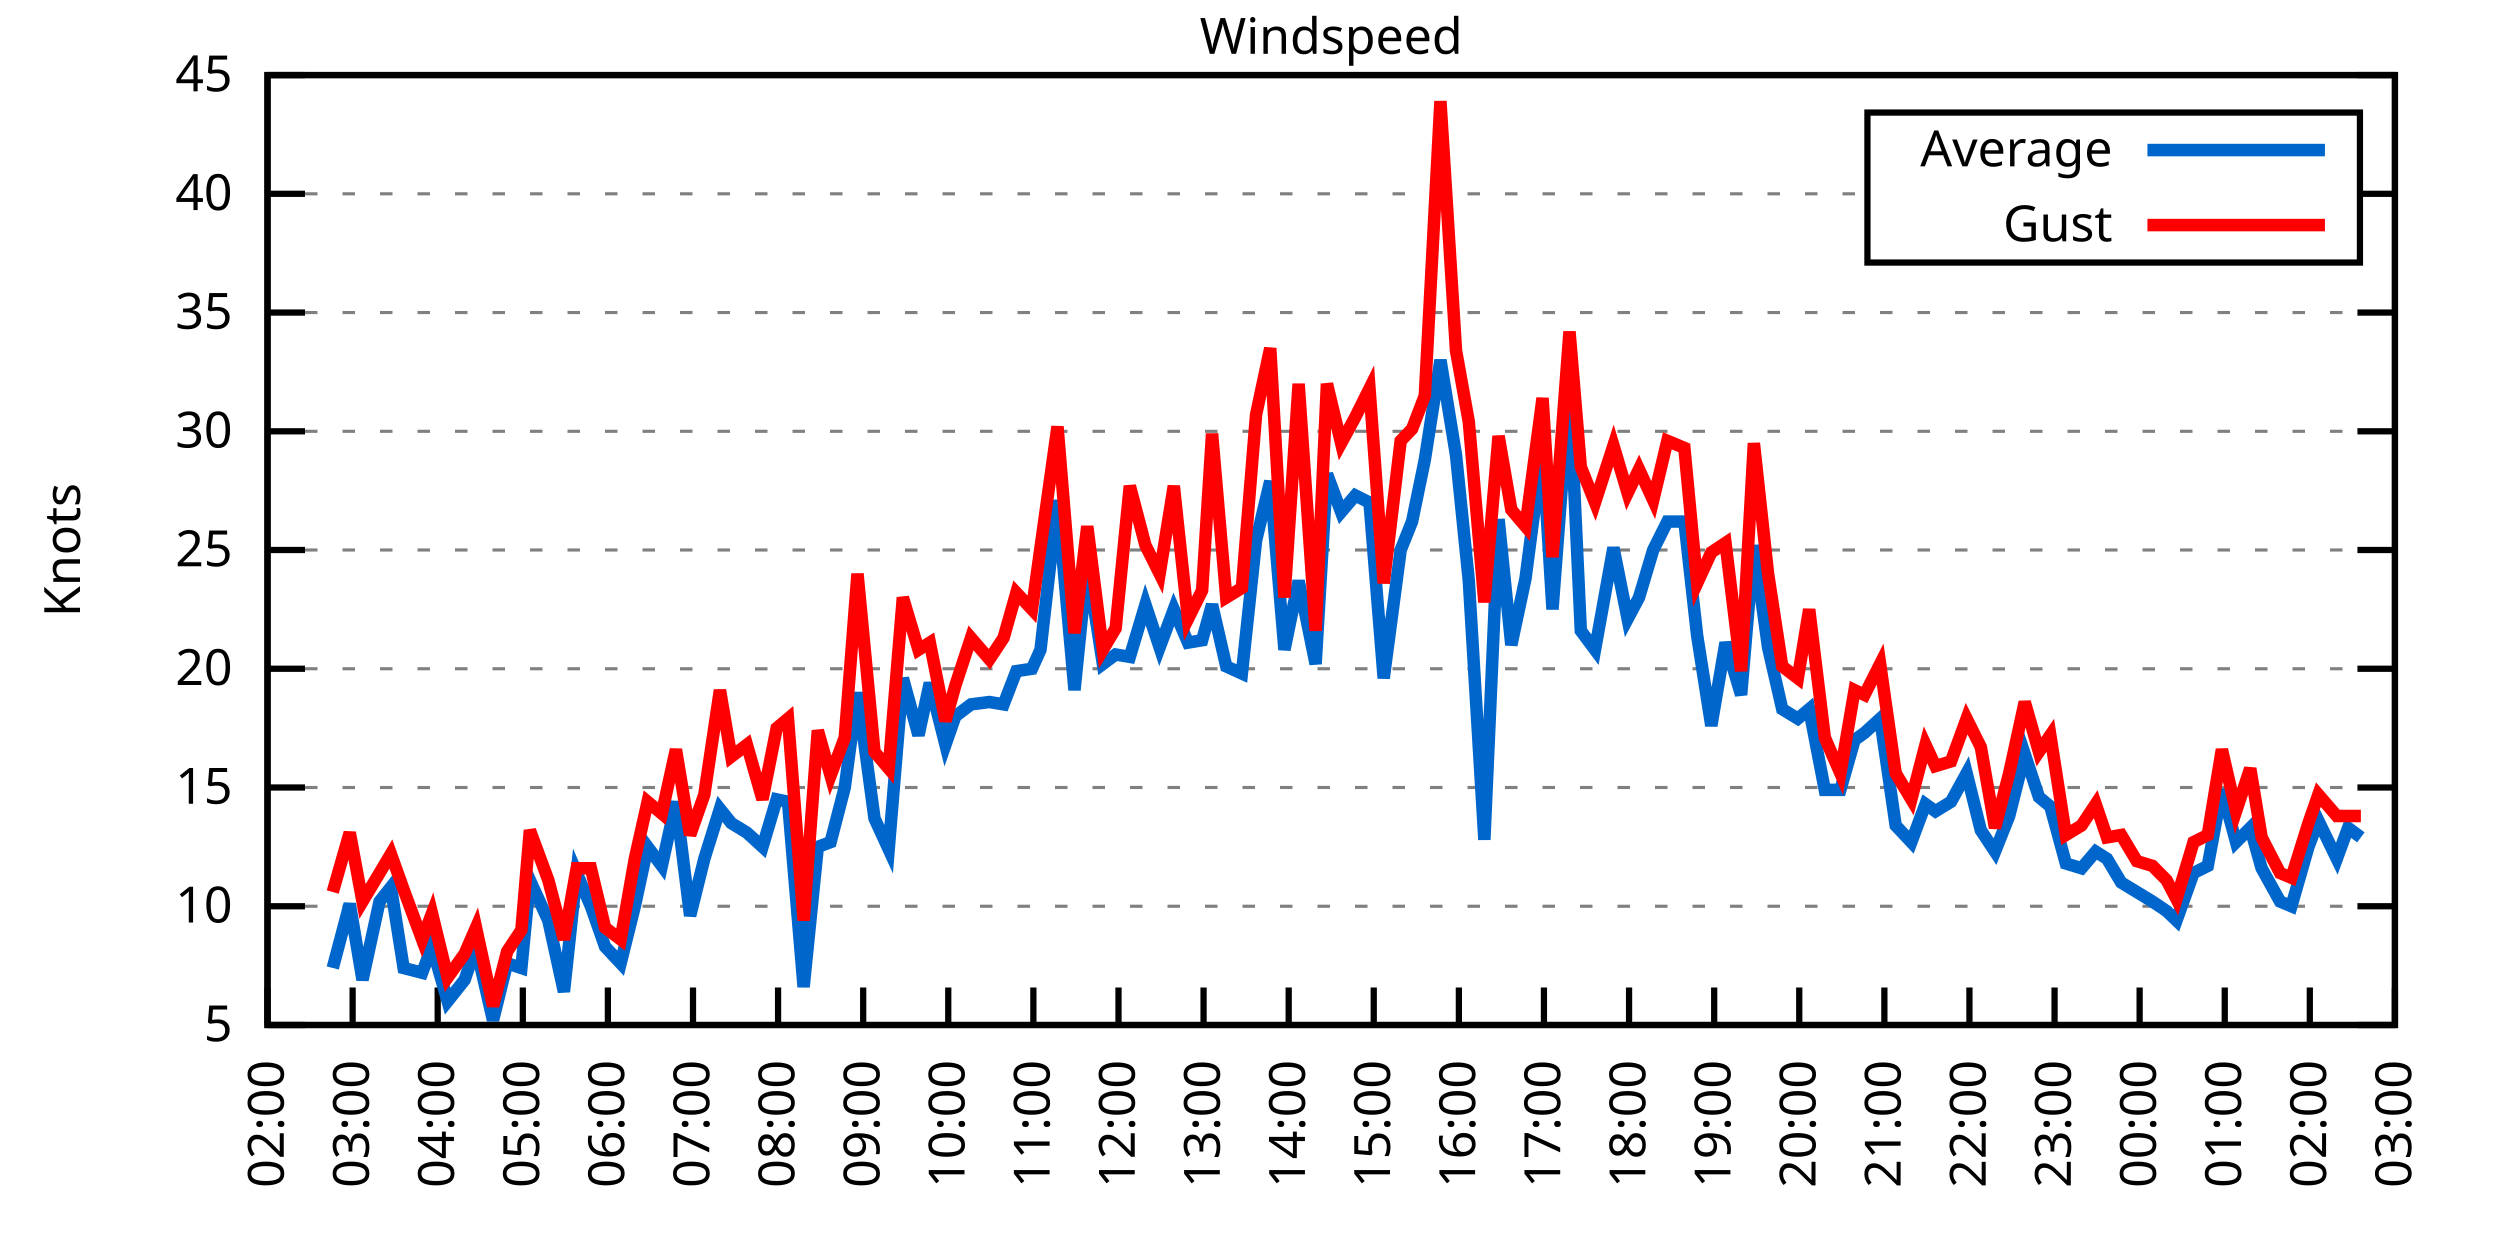
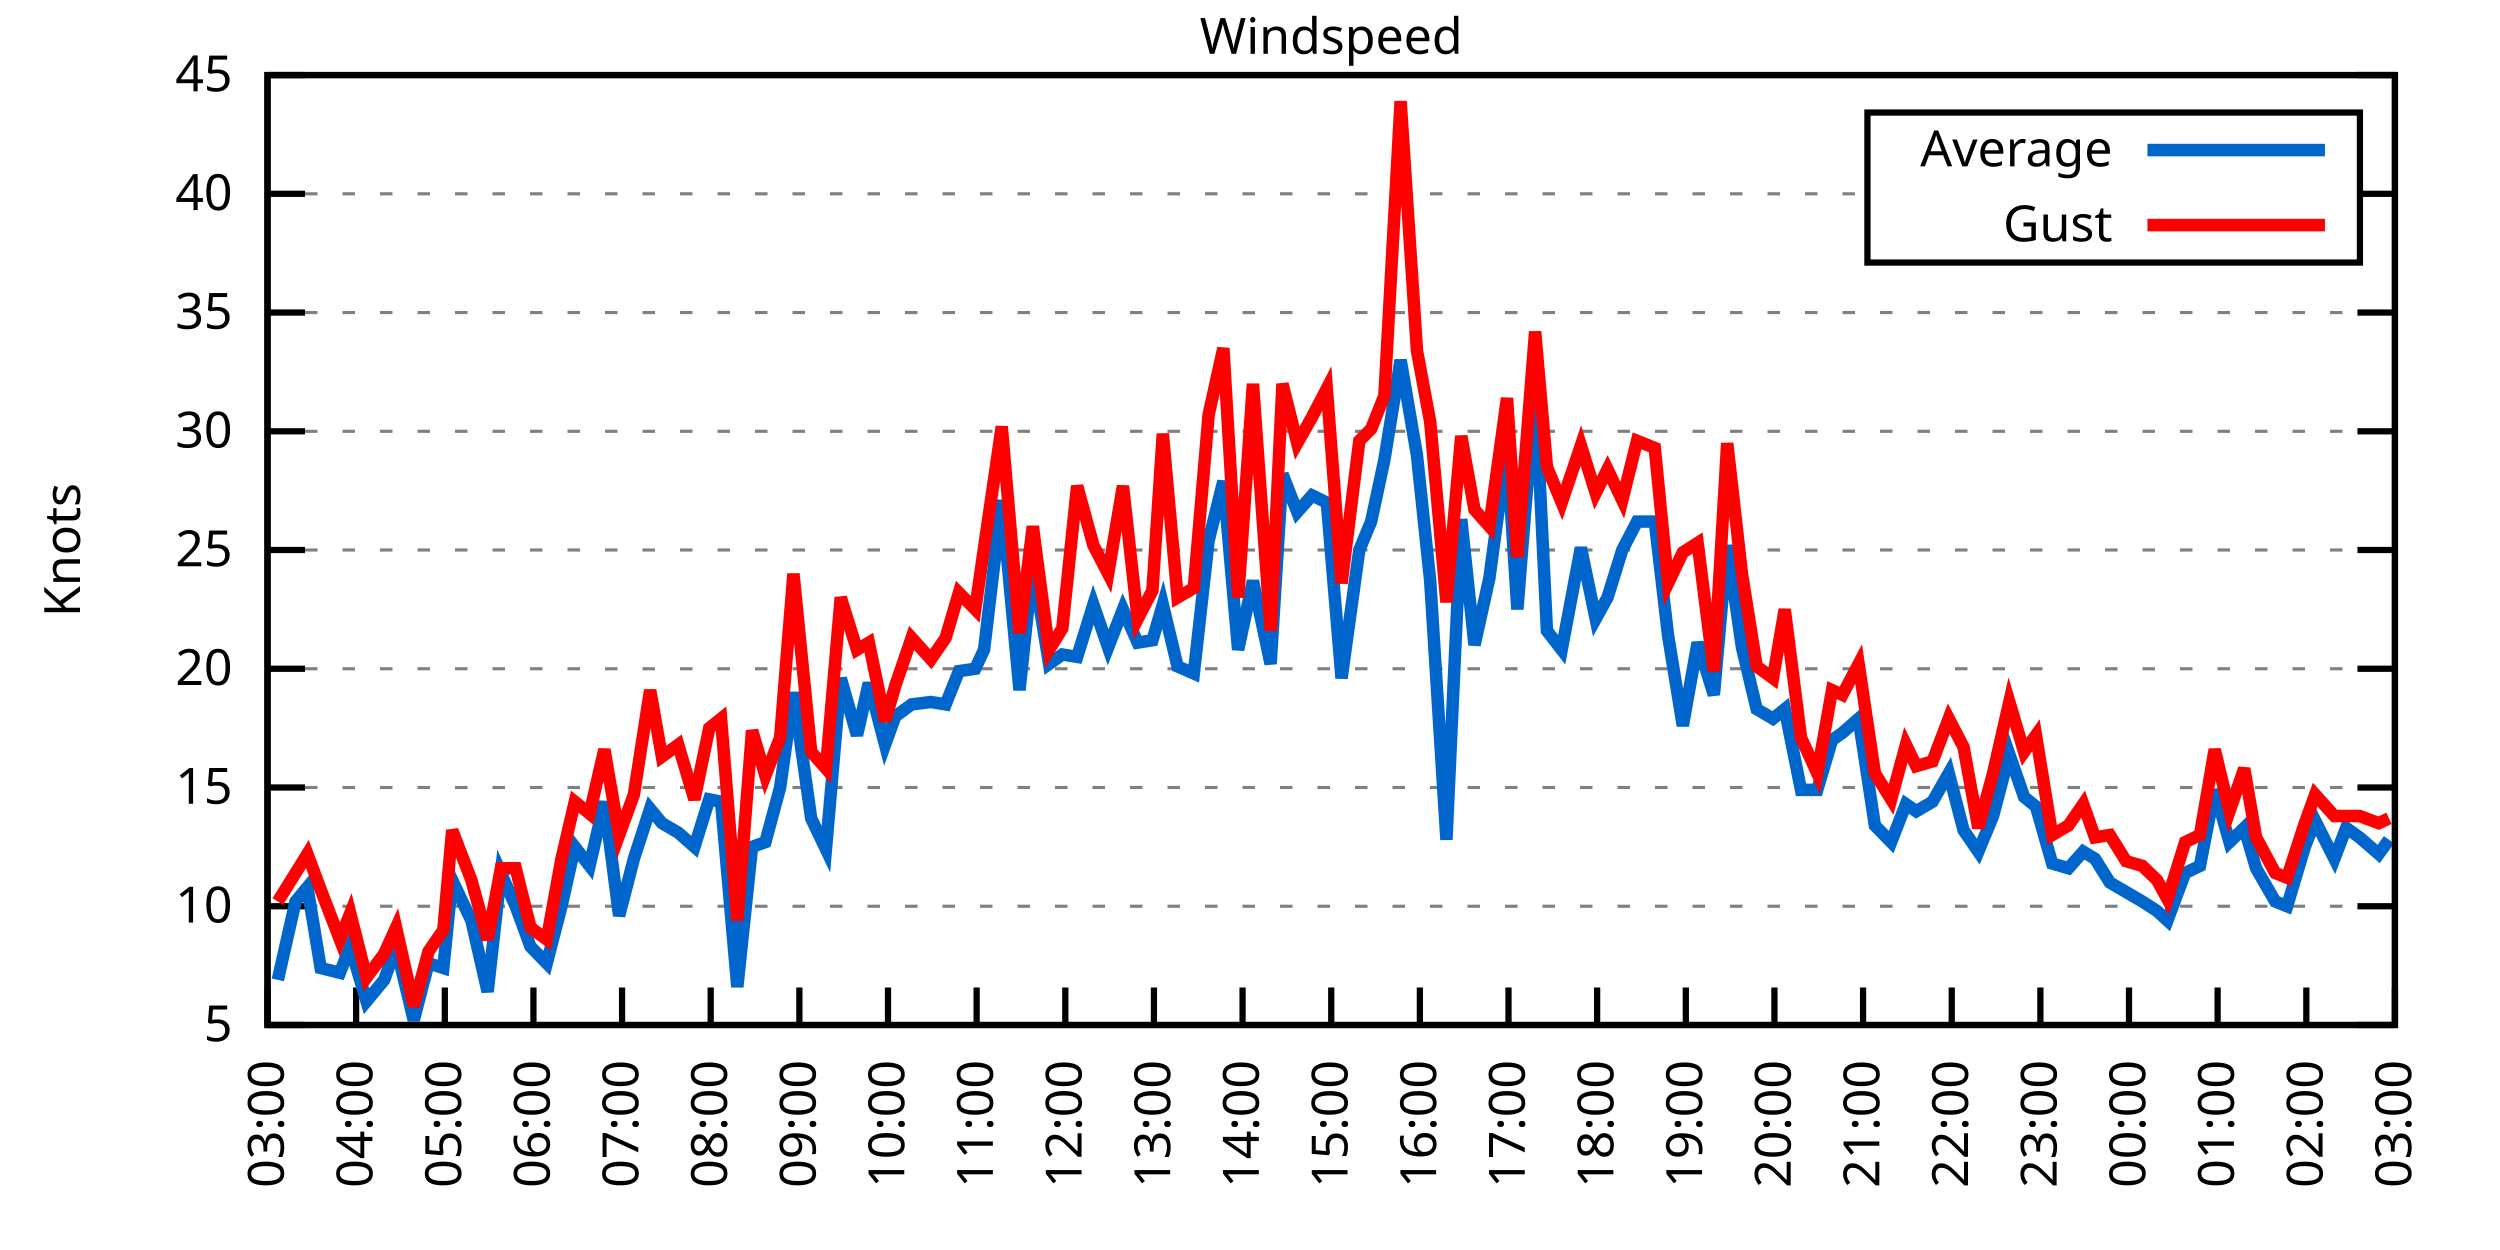
<svg xmlns="http://www.w3.org/2000/svg" xmlns:xlink="http://www.w3.org/1999/xlink" width="400" height="200" viewBox="0 0 400 200">
  <g id="gnuplot_canvas">
    <rect x="0" y="0" width="400" height="200" fill="none" />
    <defs>
      <circle id="gpDot" r="0.5" stroke-width="0.5" stroke="currentColor" />
      <path id="gpPt0" stroke-width="0.333" stroke="currentColor" d="M-1,0 h2 M0,-1 v2" />
      <path id="gpPt1" stroke-width="0.333" stroke="currentColor" d="M-1,-1 L1,1 M1,-1 L-1,1" />
      <path id="gpPt2" stroke-width="0.333" stroke="currentColor" d="M-1,0 L1,0 M0,-1 L0,1 M-1,-1 L1,1 M-1,1 L1,-1" />
      <rect id="gpPt3" stroke-width="0.333" stroke="currentColor" x="-1" y="-1" width="2" height="2" />
      <rect id="gpPt4" stroke-width="0.333" stroke="currentColor" fill="currentColor" x="-1" y="-1" width="2" height="2" />
      <circle id="gpPt5" stroke-width="0.333" stroke="currentColor" cx="0" cy="0" r="1" />
      <use xlink:href="#gpPt5" id="gpPt6" fill="currentColor" stroke="none" />
      <path id="gpPt7" stroke-width="0.333" stroke="currentColor" d="M0,-1.33 L-1.33,0.67 L1.33,0.67 z" />
      <use xlink:href="#gpPt7" id="gpPt8" fill="currentColor" stroke="none" />
      <use xlink:href="#gpPt7" id="gpPt9" stroke="currentColor" transform="rotate(180)" />
      <use xlink:href="#gpPt9" id="gpPt10" fill="currentColor" stroke="none" />
      <use xlink:href="#gpPt3" id="gpPt11" stroke="currentColor" transform="rotate(45)" />
      <use xlink:href="#gpPt11" id="gpPt12" fill="currentColor" stroke="none" />
      <path id="gpPt13" stroke-width="0.333" stroke="currentColor" d="M0,1.330 L1.265,0.411 L0.782,-1.067 L-0.782,-1.076 L-1.265,0.411 z" />
      <use xlink:href="#gpPt13" id="gpPt14" fill="currentColor" stroke="none" />
      <filter id="textbox" filterUnits="objectBoundingBox" x="0" y="0" height="1" width="1">
        <feFlood flood-color="white" flood-opacity="1" result="bgnd" />
        <feComposite in="SourceGraphic" in2="bgnd" operator="atop" />
      </filter>
      <filter id="greybox" filterUnits="objectBoundingBox" x="0" y="0" height="1" width="1">
        <feFlood flood-color="lightgrey" flood-opacity="1" result="grey" />
        <feComposite in="SourceGraphic" in2="grey" operator="atop" />
      </filter>
    </defs>
    <g fill="none" color="white" stroke="currentColor" stroke-width="1.00" stroke-linecap="butt" stroke-linejoin="miter">
</g>
    <g fill="none" color="black" stroke="currentColor" stroke-width="1.00" stroke-linecap="butt" stroke-linejoin="miter">
      <g stroke="none" shape-rendering="crispEdges">
        <polygon fill="rgb(255, 255, 255)" points="42.80,164.00 383.18,164.00 383.18,12.02 42.80,12.02 " />
      </g>
    </g>
    <g fill="none" color="black" stroke="currentColor" stroke-width="1.00" stroke-linecap="butt" stroke-linejoin="miter">
</g>
    <g fill="none" color="black" stroke="black" stroke-width="0.50" stroke-linecap="butt" stroke-linejoin="miter">
</g>
    <g fill="none" color="gray" stroke="currentColor" stroke-width="0.50" stroke-linecap="butt" stroke-linejoin="miter">
      <path stroke="gray" stroke-dasharray="2,4" class="gridline" d="M42.80,164.00 L383.19,164.00  " />
    </g>
    <g fill="none" color="gray" stroke="gray" stroke-width="1.00" stroke-linecap="butt" stroke-linejoin="miter">
</g>
    <g fill="none" color="black" stroke="currentColor" stroke-width="1.00" stroke-linecap="butt" stroke-linejoin="miter">
      <path stroke="black" d="M42.80,164.00 L48.80,164.00 M383.19,164.00 L377.19,164.00  " />
      <g transform="translate(37.20,166.60)" stroke="none" fill="black" font-family="Sans" font-size="8.00" text-anchor="end">
        <text>
          <tspan font-family="Sans"> 5</tspan>
        </text>
      </g>
    </g>
    <g fill="none" color="black" stroke="currentColor" stroke-width="1.00" stroke-linecap="butt" stroke-linejoin="miter">
</g>
    <g fill="none" color="black" stroke="black" stroke-width="0.50" stroke-linecap="butt" stroke-linejoin="miter">
</g>
    <g fill="none" color="gray" stroke="currentColor" stroke-width="0.50" stroke-linecap="butt" stroke-linejoin="miter">
      <path stroke="gray" stroke-dasharray="2,4" class="gridline" d="M42.80,145.00 L383.19,145.00  " />
    </g>
    <g fill="none" color="gray" stroke="gray" stroke-width="1.00" stroke-linecap="butt" stroke-linejoin="miter">
</g>
    <g fill="none" color="black" stroke="currentColor" stroke-width="1.00" stroke-linecap="butt" stroke-linejoin="miter">
      <path stroke="black" d="M42.80,145.00 L48.80,145.00 M383.19,145.00 L377.19,145.00  " />
      <g transform="translate(37.20,147.60)" stroke="none" fill="black" font-family="Sans" font-size="8.00" text-anchor="end">
        <text>
          <tspan font-family="Sans"> 10</tspan>
        </text>
      </g>
    </g>
    <g fill="none" color="black" stroke="currentColor" stroke-width="1.00" stroke-linecap="butt" stroke-linejoin="miter">
</g>
    <g fill="none" color="black" stroke="black" stroke-width="0.50" stroke-linecap="butt" stroke-linejoin="miter">
</g>
    <g fill="none" color="gray" stroke="currentColor" stroke-width="0.50" stroke-linecap="butt" stroke-linejoin="miter">
      <path stroke="gray" stroke-dasharray="2,4" class="gridline" d="M42.80,126.00 L383.19,126.00  " />
    </g>
    <g fill="none" color="gray" stroke="gray" stroke-width="1.00" stroke-linecap="butt" stroke-linejoin="miter">
</g>
    <g fill="none" color="black" stroke="currentColor" stroke-width="1.00" stroke-linecap="butt" stroke-linejoin="miter">
      <path stroke="black" d="M42.80,126.00 L48.80,126.00 M383.19,126.00 L377.19,126.00  " />
      <g transform="translate(37.20,128.60)" stroke="none" fill="black" font-family="Sans" font-size="8.00" text-anchor="end">
        <text>
          <tspan font-family="Sans"> 15</tspan>
        </text>
      </g>
    </g>
    <g fill="none" color="black" stroke="currentColor" stroke-width="1.00" stroke-linecap="butt" stroke-linejoin="miter">
</g>
    <g fill="none" color="black" stroke="black" stroke-width="0.50" stroke-linecap="butt" stroke-linejoin="miter">
</g>
    <g fill="none" color="gray" stroke="currentColor" stroke-width="0.50" stroke-linecap="butt" stroke-linejoin="miter">
      <path stroke="gray" stroke-dasharray="2,4" class="gridline" d="M42.80,107.00 L383.19,107.00  " />
    </g>
    <g fill="none" color="gray" stroke="gray" stroke-width="1.00" stroke-linecap="butt" stroke-linejoin="miter">
</g>
    <g fill="none" color="black" stroke="currentColor" stroke-width="1.00" stroke-linecap="butt" stroke-linejoin="miter">
      <path stroke="black" d="M42.80,107.00 L48.80,107.00 M383.19,107.00 L377.19,107.00  " />
      <g transform="translate(37.20,109.60)" stroke="none" fill="black" font-family="Sans" font-size="8.00" text-anchor="end">
        <text>
          <tspan font-family="Sans"> 20</tspan>
        </text>
      </g>
    </g>
    <g fill="none" color="black" stroke="currentColor" stroke-width="1.00" stroke-linecap="butt" stroke-linejoin="miter">
</g>
    <g fill="none" color="black" stroke="black" stroke-width="0.50" stroke-linecap="butt" stroke-linejoin="miter">
</g>
    <g fill="none" color="gray" stroke="currentColor" stroke-width="0.50" stroke-linecap="butt" stroke-linejoin="miter">
      <path stroke="gray" stroke-dasharray="2,4" class="gridline" d="M42.80,88.00 L383.19,88.00  " />
    </g>
    <g fill="none" color="gray" stroke="gray" stroke-width="1.00" stroke-linecap="butt" stroke-linejoin="miter">
</g>
    <g fill="none" color="black" stroke="currentColor" stroke-width="1.00" stroke-linecap="butt" stroke-linejoin="miter">
      <path stroke="black" d="M42.80,88.00 L48.80,88.00 M383.19,88.00 L377.19,88.00  " />
      <g transform="translate(37.20,90.60)" stroke="none" fill="black" font-family="Sans" font-size="8.00" text-anchor="end">
        <text>
          <tspan font-family="Sans"> 25</tspan>
        </text>
      </g>
    </g>
    <g fill="none" color="black" stroke="currentColor" stroke-width="1.00" stroke-linecap="butt" stroke-linejoin="miter">
</g>
    <g fill="none" color="black" stroke="black" stroke-width="0.50" stroke-linecap="butt" stroke-linejoin="miter">
</g>
    <g fill="none" color="gray" stroke="currentColor" stroke-width="0.50" stroke-linecap="butt" stroke-linejoin="miter">
      <path stroke="gray" stroke-dasharray="2,4" class="gridline" d="M42.80,69.01 L383.19,69.01  " />
    </g>
    <g fill="none" color="gray" stroke="gray" stroke-width="1.00" stroke-linecap="butt" stroke-linejoin="miter">
</g>
    <g fill="none" color="black" stroke="currentColor" stroke-width="1.00" stroke-linecap="butt" stroke-linejoin="miter">
      <path stroke="black" d="M42.80,69.01 L48.80,69.01 M383.19,69.01 L377.19,69.01  " />
      <g transform="translate(37.20,71.61)" stroke="none" fill="black" font-family="Sans" font-size="8.00" text-anchor="end">
        <text>
          <tspan font-family="Sans"> 30</tspan>
        </text>
      </g>
    </g>
    <g fill="none" color="black" stroke="currentColor" stroke-width="1.00" stroke-linecap="butt" stroke-linejoin="miter">
</g>
    <g fill="none" color="black" stroke="black" stroke-width="0.50" stroke-linecap="butt" stroke-linejoin="miter">
</g>
    <g fill="none" color="gray" stroke="currentColor" stroke-width="0.50" stroke-linecap="butt" stroke-linejoin="miter">
      <path stroke="gray" stroke-dasharray="2,4" class="gridline" d="M42.80,50.01 L383.19,50.01  " />
    </g>
    <g fill="none" color="gray" stroke="gray" stroke-width="1.00" stroke-linecap="butt" stroke-linejoin="miter">
</g>
    <g fill="none" color="black" stroke="currentColor" stroke-width="1.00" stroke-linecap="butt" stroke-linejoin="miter">
      <path stroke="black" d="M42.80,50.01 L48.80,50.01 M383.19,50.01 L377.19,50.01  " />
      <g transform="translate(37.20,52.61)" stroke="none" fill="black" font-family="Sans" font-size="8.00" text-anchor="end">
        <text>
          <tspan font-family="Sans"> 35</tspan>
        </text>
      </g>
    </g>
    <g fill="none" color="black" stroke="currentColor" stroke-width="1.00" stroke-linecap="butt" stroke-linejoin="miter">
</g>
    <g fill="none" color="black" stroke="black" stroke-width="0.50" stroke-linecap="butt" stroke-linejoin="miter">
</g>
    <g fill="none" color="gray" stroke="currentColor" stroke-width="0.50" stroke-linecap="butt" stroke-linejoin="miter">
      <path stroke="gray" stroke-dasharray="2,4" class="gridline" d="M42.80,31.01 L298.79,31.01 M377.59,31.01 L383.19,31.01  " />
    </g>
    <g fill="none" color="gray" stroke="gray" stroke-width="1.00" stroke-linecap="butt" stroke-linejoin="miter">
</g>
    <g fill="none" color="black" stroke="currentColor" stroke-width="1.00" stroke-linecap="butt" stroke-linejoin="miter">
      <path stroke="black" d="M42.80,31.01 L48.80,31.01 M383.19,31.01 L377.19,31.01  " />
      <g transform="translate(37.20,33.61)" stroke="none" fill="black" font-family="Sans" font-size="8.00" text-anchor="end">
        <text>
          <tspan font-family="Sans"> 40</tspan>
        </text>
      </g>
    </g>
    <g fill="none" color="black" stroke="currentColor" stroke-width="1.00" stroke-linecap="butt" stroke-linejoin="miter">
</g>
    <g fill="none" color="black" stroke="black" stroke-width="0.50" stroke-linecap="butt" stroke-linejoin="miter">
</g>
    <g fill="none" color="gray" stroke="currentColor" stroke-width="0.50" stroke-linecap="butt" stroke-linejoin="miter">
      <path stroke="gray" stroke-dasharray="2,4" class="gridline" d="M42.80,12.01 L383.19,12.01  " />
    </g>
    <g fill="none" color="gray" stroke="gray" stroke-width="1.00" stroke-linecap="butt" stroke-linejoin="miter">
</g>
    <g fill="none" color="black" stroke="currentColor" stroke-width="1.00" stroke-linecap="butt" stroke-linejoin="miter">
      <path stroke="black" d="M42.80,12.01 L48.80,12.01 M383.19,12.01 L377.19,12.01  " />
      <g transform="translate(37.20,14.61)" stroke="none" fill="black" font-family="Sans" font-size="8.00" text-anchor="end">
        <text>
          <tspan font-family="Sans"> 45</tspan>
        </text>
      </g>
    </g>
    <g fill="none" color="black" stroke="currentColor" stroke-width="1.00" stroke-linecap="butt" stroke-linejoin="miter">
      <path stroke="black" d="M42.80,164.00 L42.80,158.00  " />
      <g transform="translate(45.40,169.60) rotate(270.00)" stroke="none" fill="black" font-family="Sans" font-size="8.00" text-anchor="end">
        <text>
-           <tspan font-family="Sans">02:00</tspan>
-         </text>
-       </g>
-     </g>
-     <g fill="none" color="black" stroke="currentColor" stroke-width="1.00" stroke-linecap="butt" stroke-linejoin="miter">
-       <path stroke="black" d="M56.42,164.00 L56.42,158.00  " />
-       <g transform="translate(59.02,169.60) rotate(270.00)" stroke="none" fill="black" font-family="Sans" font-size="8.00" text-anchor="end">
-         <text>
          <tspan font-family="Sans">03:00</tspan>
        </text>
      </g>
    </g>
    <g fill="none" color="black" stroke="currentColor" stroke-width="1.00" stroke-linecap="butt" stroke-linejoin="miter">
-       <path stroke="black" d="M70.03,164.00 L70.03,158.00  " />
-       <g transform="translate(72.63,169.60) rotate(270.00)" stroke="none" fill="black" font-family="Sans" font-size="8.00" text-anchor="end">
+       <path stroke="black" d="M56.98,164.00 L56.98,158.00  " />
+       <g transform="translate(59.58,169.60) rotate(270.00)" stroke="none" fill="black" font-family="Sans" font-size="8.00" text-anchor="end">
        <text>
          <tspan font-family="Sans">04:00</tspan>
        </text>
      </g>
    </g>
    <g fill="none" color="black" stroke="currentColor" stroke-width="1.00" stroke-linecap="butt" stroke-linejoin="miter">
-       <path stroke="black" d="M83.65,164.00 L83.65,158.00  " />
-       <g transform="translate(86.25,169.60) rotate(270.00)" stroke="none" fill="black" font-family="Sans" font-size="8.00" text-anchor="end">
+       <path stroke="black" d="M71.17,164.00 L71.17,158.00  " />
+       <g transform="translate(73.77,169.60) rotate(270.00)" stroke="none" fill="black" font-family="Sans" font-size="8.00" text-anchor="end">
        <text>
          <tspan font-family="Sans">05:00</tspan>
        </text>
      </g>
    </g>
    <g fill="none" color="black" stroke="currentColor" stroke-width="1.00" stroke-linecap="butt" stroke-linejoin="miter">
-       <path stroke="black" d="M97.26,164.00 L97.26,158.00  " />
-       <g transform="translate(99.86,169.60) rotate(270.00)" stroke="none" fill="black" font-family="Sans" font-size="8.00" text-anchor="end">
+       <path stroke="black" d="M85.35,164.00 L85.35,158.00  " />
+       <g transform="translate(87.95,169.60) rotate(270.00)" stroke="none" fill="black" font-family="Sans" font-size="8.00" text-anchor="end">
        <text>
          <tspan font-family="Sans">06:00</tspan>
        </text>
      </g>
    </g>
    <g fill="none" color="black" stroke="currentColor" stroke-width="1.00" stroke-linecap="butt" stroke-linejoin="miter">
-       <path stroke="black" d="M110.88,164.00 L110.88,158.00  " />
-       <g transform="translate(113.48,169.60) rotate(270.00)" stroke="none" fill="black" font-family="Sans" font-size="8.00" text-anchor="end">
+       <path stroke="black" d="M99.53,164.00 L99.53,158.00  " />
+       <g transform="translate(102.13,169.60) rotate(270.00)" stroke="none" fill="black" font-family="Sans" font-size="8.00" text-anchor="end">
        <text>
          <tspan font-family="Sans">07:00</tspan>
        </text>
      </g>
    </g>
    <g fill="none" color="black" stroke="currentColor" stroke-width="1.00" stroke-linecap="butt" stroke-linejoin="miter">
-       <path stroke="black" d="M124.49,164.00 L124.49,158.00  " />
-       <g transform="translate(127.09,169.60) rotate(270.00)" stroke="none" fill="black" font-family="Sans" font-size="8.00" text-anchor="end">
+       <path stroke="black" d="M113.71,164.00 L113.71,158.00  " />
+       <g transform="translate(116.31,169.60) rotate(270.00)" stroke="none" fill="black" font-family="Sans" font-size="8.00" text-anchor="end">
        <text>
          <tspan font-family="Sans">08:00</tspan>
        </text>
      </g>
    </g>
    <g fill="none" color="black" stroke="currentColor" stroke-width="1.00" stroke-linecap="butt" stroke-linejoin="miter">
-       <path stroke="black" d="M138.11,164.00 L138.11,158.00  " />
-       <g transform="translate(140.71,169.60) rotate(270.00)" stroke="none" fill="black" font-family="Sans" font-size="8.00" text-anchor="end">
+       <path stroke="black" d="M127.90,164.00 L127.90,158.00  " />
+       <g transform="translate(130.50,169.60) rotate(270.00)" stroke="none" fill="black" font-family="Sans" font-size="8.00" text-anchor="end">
        <text>
          <tspan font-family="Sans">09:00</tspan>
        </text>
      </g>
    </g>
    <g fill="none" color="black" stroke="currentColor" stroke-width="1.00" stroke-linecap="butt" stroke-linejoin="miter">
-       <path stroke="black" d="M151.72,164.00 L151.72,158.00  " />
-       <g transform="translate(154.32,169.60) rotate(270.00)" stroke="none" fill="black" font-family="Sans" font-size="8.00" text-anchor="end">
+       <path stroke="black" d="M142.08,164.00 L142.08,158.00  " />
+       <g transform="translate(144.68,169.60) rotate(270.00)" stroke="none" fill="black" font-family="Sans" font-size="8.00" text-anchor="end">
        <text>
          <tspan font-family="Sans">10:00</tspan>
        </text>
      </g>
    </g>
    <g fill="none" color="black" stroke="currentColor" stroke-width="1.00" stroke-linecap="butt" stroke-linejoin="miter">
-       <path stroke="black" d="M165.34,164.00 L165.34,158.00  " />
-       <g transform="translate(167.94,169.60) rotate(270.00)" stroke="none" fill="black" font-family="Sans" font-size="8.00" text-anchor="end">
+       <path stroke="black" d="M156.26,164.00 L156.26,158.00  " />
+       <g transform="translate(158.86,169.60) rotate(270.00)" stroke="none" fill="black" font-family="Sans" font-size="8.00" text-anchor="end">
        <text>
          <tspan font-family="Sans">11:00</tspan>
        </text>
      </g>
    </g>
    <g fill="none" color="black" stroke="currentColor" stroke-width="1.00" stroke-linecap="butt" stroke-linejoin="miter">
-       <path stroke="black" d="M178.96,164.00 L178.96,158.00  " />
-       <g transform="translate(181.56,169.60) rotate(270.00)" stroke="none" fill="black" font-family="Sans" font-size="8.00" text-anchor="end">
+       <path stroke="black" d="M170.45,164.00 L170.45,158.00  " />
+       <g transform="translate(173.05,169.60) rotate(270.00)" stroke="none" fill="black" font-family="Sans" font-size="8.00" text-anchor="end">
        <text>
          <tspan font-family="Sans">12:00</tspan>
        </text>
      </g>
    </g>
    <g fill="none" color="black" stroke="currentColor" stroke-width="1.00" stroke-linecap="butt" stroke-linejoin="miter">
-       <path stroke="black" d="M192.57,164.00 L192.57,158.00  " />
-       <g transform="translate(195.17,169.60) rotate(270.00)" stroke="none" fill="black" font-family="Sans" font-size="8.00" text-anchor="end">
+       <path stroke="black" d="M184.63,164.00 L184.63,158.00  " />
+       <g transform="translate(187.23,169.60) rotate(270.00)" stroke="none" fill="black" font-family="Sans" font-size="8.00" text-anchor="end">
        <text>
          <tspan font-family="Sans">13:00</tspan>
        </text>
      </g>
    </g>
    <g fill="none" color="black" stroke="currentColor" stroke-width="1.00" stroke-linecap="butt" stroke-linejoin="miter">
-       <path stroke="black" d="M206.19,164.00 L206.19,158.00  " />
-       <g transform="translate(208.79,169.60) rotate(270.00)" stroke="none" fill="black" font-family="Sans" font-size="8.00" text-anchor="end">
+       <path stroke="black" d="M198.81,164.00 L198.81,158.00  " />
+       <g transform="translate(201.41,169.60) rotate(270.00)" stroke="none" fill="black" font-family="Sans" font-size="8.00" text-anchor="end">
        <text>
          <tspan font-family="Sans">14:00</tspan>
        </text>
      </g>
    </g>
    <g fill="none" color="black" stroke="currentColor" stroke-width="1.00" stroke-linecap="butt" stroke-linejoin="miter">
-       <path stroke="black" d="M219.80,164.00 L219.80,158.00  " />
-       <g transform="translate(222.40,169.60) rotate(270.00)" stroke="none" fill="black" font-family="Sans" font-size="8.00" text-anchor="end">
+       <path stroke="black" d="M213.00,164.00 L213.00,158.00  " />
+       <g transform="translate(215.60,169.60) rotate(270.00)" stroke="none" fill="black" font-family="Sans" font-size="8.00" text-anchor="end">
        <text>
          <tspan font-family="Sans">15:00</tspan>
        </text>
      </g>
    </g>
    <g fill="none" color="black" stroke="currentColor" stroke-width="1.00" stroke-linecap="butt" stroke-linejoin="miter">
-       <path stroke="black" d="M233.42,164.00 L233.42,158.00  " />
-       <g transform="translate(236.02,169.60) rotate(270.00)" stroke="none" fill="black" font-family="Sans" font-size="8.00" text-anchor="end">
+       <path stroke="black" d="M227.18,164.00 L227.18,158.00  " />
+       <g transform="translate(229.78,169.60) rotate(270.00)" stroke="none" fill="black" font-family="Sans" font-size="8.00" text-anchor="end">
        <text>
          <tspan font-family="Sans">16:00</tspan>
        </text>
      </g>
    </g>
    <g fill="none" color="black" stroke="currentColor" stroke-width="1.00" stroke-linecap="butt" stroke-linejoin="miter">
-       <path stroke="black" d="M247.03,164.00 L247.03,158.00  " />
-       <g transform="translate(249.63,169.60) rotate(270.00)" stroke="none" fill="black" font-family="Sans" font-size="8.00" text-anchor="end">
+       <path stroke="black" d="M241.36,164.00 L241.36,158.00  " />
+       <g transform="translate(243.96,169.60) rotate(270.00)" stroke="none" fill="black" font-family="Sans" font-size="8.00" text-anchor="end">
        <text>
          <tspan font-family="Sans">17:00</tspan>
        </text>
      </g>
    </g>
    <g fill="none" color="black" stroke="currentColor" stroke-width="1.00" stroke-linecap="butt" stroke-linejoin="miter">
-       <path stroke="black" d="M260.65,164.00 L260.65,158.00  " />
-       <g transform="translate(263.25,169.60) rotate(270.00)" stroke="none" fill="black" font-family="Sans" font-size="8.00" text-anchor="end">
+       <path stroke="black" d="M255.54,164.00 L255.54,158.00  " />
+       <g transform="translate(258.14,169.60) rotate(270.00)" stroke="none" fill="black" font-family="Sans" font-size="8.00" text-anchor="end">
        <text>
          <tspan font-family="Sans">18:00</tspan>
        </text>
      </g>
    </g>
    <g fill="none" color="black" stroke="currentColor" stroke-width="1.00" stroke-linecap="butt" stroke-linejoin="miter">
-       <path stroke="black" d="M274.27,164.00 L274.27,158.00  " />
-       <g transform="translate(276.87,169.60) rotate(270.00)" stroke="none" fill="black" font-family="Sans" font-size="8.00" text-anchor="end">
+       <path stroke="black" d="M269.73,164.00 L269.73,158.00  " />
+       <g transform="translate(272.33,169.60) rotate(270.00)" stroke="none" fill="black" font-family="Sans" font-size="8.00" text-anchor="end">
        <text>
          <tspan font-family="Sans">19:00</tspan>
        </text>
      </g>
    </g>
    <g fill="none" color="black" stroke="currentColor" stroke-width="1.00" stroke-linecap="butt" stroke-linejoin="miter">
-       <path stroke="black" d="M287.88,164.00 L287.88,158.00  " />
-       <g transform="translate(290.48,169.60) rotate(270.00)" stroke="none" fill="black" font-family="Sans" font-size="8.00" text-anchor="end">
+       <path stroke="black" d="M283.91,164.00 L283.91,158.00  " />
+       <g transform="translate(286.51,169.60) rotate(270.00)" stroke="none" fill="black" font-family="Sans" font-size="8.00" text-anchor="end">
        <text>
          <tspan font-family="Sans">20:00</tspan>
        </text>
      </g>
    </g>
    <g fill="none" color="black" stroke="currentColor" stroke-width="1.00" stroke-linecap="butt" stroke-linejoin="miter">
-       <path stroke="black" d="M301.50,164.00 L301.50,158.00  " />
-       <g transform="translate(304.10,169.60) rotate(270.00)" stroke="none" fill="black" font-family="Sans" font-size="8.00" text-anchor="end">
+       <path stroke="black" d="M298.09,164.00 L298.09,158.00  " />
+       <g transform="translate(300.69,169.60) rotate(270.00)" stroke="none" fill="black" font-family="Sans" font-size="8.00" text-anchor="end">
        <text>
          <tspan font-family="Sans">21:00</tspan>
        </text>
      </g>
    </g>
    <g fill="none" color="black" stroke="currentColor" stroke-width="1.00" stroke-linecap="butt" stroke-linejoin="miter">
-       <path stroke="black" d="M315.11,164.00 L315.11,158.00  " />
-       <g transform="translate(317.71,169.60) rotate(270.00)" stroke="none" fill="black" font-family="Sans" font-size="8.00" text-anchor="end">
+       <path stroke="black" d="M312.28,164.00 L312.28,158.00  " />
+       <g transform="translate(314.88,169.60) rotate(270.00)" stroke="none" fill="black" font-family="Sans" font-size="8.00" text-anchor="end">
        <text>
          <tspan font-family="Sans">22:00</tspan>
        </text>
      </g>
    </g>
    <g fill="none" color="black" stroke="currentColor" stroke-width="1.00" stroke-linecap="butt" stroke-linejoin="miter">
-       <path stroke="black" d="M328.73,164.00 L328.73,158.00  " />
-       <g transform="translate(331.33,169.60) rotate(270.00)" stroke="none" fill="black" font-family="Sans" font-size="8.00" text-anchor="end">
+       <path stroke="black" d="M326.46,164.00 L326.46,158.00  " />
+       <g transform="translate(329.06,169.60) rotate(270.00)" stroke="none" fill="black" font-family="Sans" font-size="8.00" text-anchor="end">
        <text>
          <tspan font-family="Sans">23:00</tspan>
        </text>
      </g>
    </g>
    <g fill="none" color="black" stroke="currentColor" stroke-width="1.00" stroke-linecap="butt" stroke-linejoin="miter">
-       <path stroke="black" d="M342.34,164.00 L342.34,158.00  " />
-       <g transform="translate(344.94,169.60) rotate(270.00)" stroke="none" fill="black" font-family="Sans" font-size="8.00" text-anchor="end">
+       <path stroke="black" d="M340.64,164.00 L340.64,158.00  " />
+       <g transform="translate(343.24,169.60) rotate(270.00)" stroke="none" fill="black" font-family="Sans" font-size="8.00" text-anchor="end">
        <text>
          <tspan font-family="Sans">00:00</tspan>
        </text>
      </g>
    </g>
    <g fill="none" color="black" stroke="currentColor" stroke-width="1.00" stroke-linecap="butt" stroke-linejoin="miter">
-       <path stroke="black" d="M355.96,164.00 L355.96,158.00  " />
-       <g transform="translate(358.56,169.60) rotate(270.00)" stroke="none" fill="black" font-family="Sans" font-size="8.00" text-anchor="end">
+       <path stroke="black" d="M354.82,164.00 L354.82,158.00  " />
+       <g transform="translate(357.42,169.60) rotate(270.00)" stroke="none" fill="black" font-family="Sans" font-size="8.00" text-anchor="end">
        <text>
          <tspan font-family="Sans">01:00</tspan>
        </text>
      </g>
    </g>
    <g fill="none" color="black" stroke="currentColor" stroke-width="1.00" stroke-linecap="butt" stroke-linejoin="miter">
-       <path stroke="black" d="M369.57,164.00 L369.57,158.00  " />
-       <g transform="translate(372.17,169.60) rotate(270.00)" stroke="none" fill="black" font-family="Sans" font-size="8.00" text-anchor="end">
+       <path stroke="black" d="M369.01,164.00 L369.01,158.00  " />
+       <g transform="translate(371.61,169.60) rotate(270.00)" stroke="none" fill="black" font-family="Sans" font-size="8.00" text-anchor="end">
        <text>
          <tspan font-family="Sans">02:00</tspan>
        </text>
      </g>
    </g>
    <g fill="none" color="black" stroke="currentColor" stroke-width="1.00" stroke-linecap="butt" stroke-linejoin="miter">
      <path stroke="black" d="M383.19,164.00 L383.19,158.00  " />
      <g transform="translate(385.79,169.60) rotate(270.00)" stroke="none" fill="black" font-family="Sans" font-size="8.00" text-anchor="end">
        <text>
          <tspan font-family="Sans">03:00</tspan>
        </text>
      </g>
    </g>
    <g fill="none" color="black" stroke="currentColor" stroke-width="1.00" stroke-linecap="butt" stroke-linejoin="miter">
</g>
    <g fill="none" color="black" stroke="currentColor" stroke-width="1.00" stroke-linecap="butt" stroke-linejoin="miter">
      <path stroke="black" d="M42.80,12.01 L42.80,164.00 L383.19,164.00 L383.19,12.01 L42.80,12.01 Z  " />
    </g>
    <g fill="none" color="black" stroke="currentColor" stroke-width="1.00" stroke-linecap="butt" stroke-linejoin="miter">
</g>
    <g fill="none" color="black" stroke="currentColor" stroke-width="1.00" stroke-linecap="butt" stroke-linejoin="miter">
      <path stroke="black" d="M298.79,42.01 L298.79,18.01 L377.59,18.01 L377.59,42.01 L298.79,42.01 Z  " />
    </g>
    <g id="Windspeed_plot_1">
      <g fill="none" color="white" stroke="black" stroke-width="2.00" stroke-linecap="butt" stroke-linejoin="miter">
</g>
      <g fill="none" color="black" stroke="currentColor" stroke-width="2.00" stroke-linecap="butt" stroke-linejoin="miter">
        <g transform="translate(337.99,26.61)" stroke="none" fill="black" font-family="Sans" font-size="8.00" text-anchor="end">
          <text>
            <tspan font-family="Sans">Average</tspan>
          </text>
        </g>
      </g>
      <g fill="none" color="black" stroke="currentColor" stroke-width="2.00" stroke-linecap="butt" stroke-linejoin="miter">
-         <path stroke="rgb(  0, 102, 204)" d="M343.59,24.01 L371.99,24.01 M53.24,154.88 L55.96,144.62 L58.00,156.78 L60.73,144.24 L62.54,141.96 L64.58,154.88   L67.54,155.64 L69.12,151.46 L71.62,160.20 L74.34,156.78 L76.16,151.46 L78.88,163.24 L81.15,154.12 L83.42,154.88   L84.78,140.82 L87.73,147.28 L90.23,158.68 L92.27,139.68 L94.54,145.00 L96.81,151.46 L99.30,154.12 L101.57,145.00   L103.62,135.50 L105.89,138.54 L108.15,128.28 L110.42,146.52 L112.69,137.40 L115.19,129.42 L117.01,131.70 L119.50,133.22   L122.00,135.50 L124.27,127.90 L126.08,128.28 L128.58,157.92 L130.85,135.50 L132.89,134.74 L135.16,126.00 L137.20,110.80   L139.92,130.94 L142.19,135.88 L144.46,108.52 L146.96,117.64 L148.77,109.28 L151.27,119.16 L152.86,114.60 L155.36,112.70   L158.31,112.32 L160.57,112.70 L162.62,107.38 L165.11,107.00 L166.48,103.96 L169.20,80.03 L171.92,110.42 L173.96,90.28   L176.46,106.24 L178.50,104.72 L180.77,105.10 L183.27,96.74 L185.54,103.58 L187.81,97.50 L190.08,102.82 L192.34,102.44   L193.93,96.74 L196.20,106.62 L198.70,107.76 L200.97,86.49 L203.24,76.99 L205.51,103.96 L207.78,92.94 L210.50,106.24   L212.31,75.85 L214.58,81.93 L216.85,79.27 L219.12,80.41 L221.39,108.52 L224.11,88.00 L225.93,83.45 L227.97,73.57   L230.47,57.61 L232.96,72.81 L235.01,92.94 L237.50,134.36 L239.77,83.07 L241.81,103.20 L244.08,92.56 L246.81,71.67   L248.40,97.50 L251.12,61.79 L252.93,100.92 L255.20,103.96 L258.15,87.63 L260.42,99.02 L262.24,95.60 L264.51,88.00   L266.78,83.45 L269.50,83.45 L271.54,101.68 L273.81,116.12 L276.08,102.82 L278.58,111.18 L280.62,87.25 L282.89,103.58   L285.16,113.46 L287.65,114.98 L289.47,113.46 L291.97,126.38 L294.46,126.38 L296.73,118.40 L298.32,117.26 L300.82,114.98   L303.31,132.08 L305.81,134.74 L308.08,128.66 L309.67,129.80 L312.16,128.28 L314.66,123.72 L316.93,132.84 L319.20,136.26   L321.47,130.56 L323.96,120.68 L326.23,127.52 L328.05,129.04 L330.54,138.16 L333.04,138.92 L335.31,136.26 L337.12,137.40   L339.39,141.20 L341.89,142.72 L344.39,144.24 L346.65,145.76 L348.24,147.28 L350.97,139.68 L353.24,138.54 L355.50,126.38   L357.77,134.74 L360.04,132.46 L361.86,138.92 L364.81,144.24 L366.62,145.00 L369.35,135.50 L370.94,131.32 L373.89,137.40   L375.70,132.46 L377.74,133.98  " />
+         <path stroke="rgb(  0, 102, 204)" d="M343.59,24.01 L371.99,24.01 M44.45,156.78 L47.29,144.24 L49.18,141.96 L51.31,154.88 L54.38,155.64 L56.04,151.46   L58.64,160.20 L61.47,156.78 L63.37,151.46 L66.20,163.24 L68.57,154.12 L70.93,154.88 L72.35,140.82 L75.42,147.28   L78.02,158.68 L80.15,139.68 L82.51,145.00 L84.88,151.46 L87.48,154.12 L89.84,145.00 L91.97,135.50 L94.33,138.54   L96.70,128.28 L99.06,146.52 L101.42,137.40 L104.02,129.42 L105.91,131.70 L108.51,133.22 L111.11,135.50 L113.48,127.90   L115.37,128.28 L117.97,157.92 L120.33,135.50 L122.46,134.74 L124.82,126.00 L126.95,110.80 L129.79,130.94 L132.15,135.88   L134.52,108.52 L137.12,117.64 L139.01,109.28 L141.61,119.16 L143.26,114.60 L145.86,112.70 L148.94,112.32 L151.30,112.70   L153.43,107.38 L156.03,107.00 L157.45,103.96 L160.28,80.03 L163.12,110.42 L165.25,90.28 L167.85,106.24 L169.97,104.72   L172.34,105.10 L174.94,96.74 L177.30,103.58 L179.67,97.50 L182.03,102.82 L184.39,102.44 L186.05,96.74 L188.41,106.62   L191.01,107.76 L193.38,86.49 L195.74,76.99 L198.10,103.96 L200.47,92.94 L203.30,106.24 L205.19,75.85 L207.56,81.93   L209.92,79.27 L212.29,80.41 L214.65,108.52 L217.49,88.00 L219.38,83.45 L221.50,73.57 L224.10,57.61 L226.71,72.81   L228.83,92.94 L231.43,134.36 L233.80,83.07 L235.92,103.20 L238.29,92.56 L241.12,71.67 L242.78,97.50 L245.62,61.79   L247.51,100.92 L249.87,103.96 L252.94,87.63 L255.31,99.02 L257.20,95.60 L259.56,88.00 L261.93,83.45 L264.76,83.45   L266.89,101.68 L269.25,116.12 L271.62,102.82 L274.22,111.18 L276.35,87.25 L278.71,103.58 L281.07,113.46 L283.67,114.98   L285.56,113.46 L288.16,126.38 L290.76,126.38 L293.13,118.40 L294.78,117.26 L297.38,114.98 L299.98,132.08 L302.58,134.74   L304.95,128.66 L306.60,129.80 L309.20,128.28 L311.80,123.72 L314.17,132.84 L316.53,136.26 L318.89,130.56 L321.49,120.68   L323.86,127.52 L325.75,129.04 L328.35,138.16 L330.95,138.92 L333.31,136.26 L335.20,137.40 L337.57,141.20 L340.17,142.72   L342.77,144.24 L345.13,145.76 L346.79,147.28 L349.62,139.68 L351.99,138.54 L354.35,126.38 L356.72,134.74 L359.08,132.46   L360.97,138.92 L364.04,144.24 L365.93,145.00 L368.77,135.50 L370.43,131.32 L373.50,137.40 L375.39,132.46 L377.52,133.98   L380.59,136.64 L382.24,134.36  " />
      </g>
    </g>
    <g id="Windspeed_plot_2">
      <g fill="none" color="black" stroke="currentColor" stroke-width="2.00" stroke-linecap="butt" stroke-linejoin="miter">
        <g transform="translate(337.99,38.61)" stroke="none" fill="black" font-family="Sans" font-size="8.00" text-anchor="end">
          <text>
            <tspan font-family="Sans">Gust</tspan>
          </text>
        </g>
      </g>
      <g fill="none" color="black" stroke="currentColor" stroke-width="2.00" stroke-linecap="butt" stroke-linejoin="miter">
-         <path stroke="rgb(255,   0,   0)" d="M343.59,36.01 L371.99,36.01 M53.24,142.72 L55.96,133.22 L58.00,144.24 L60.73,139.68 L62.54,136.64 L64.58,142.34   L67.54,150.32 L69.12,146.14 L71.62,156.40 L74.34,152.60 L76.16,148.42 L78.88,160.96 L81.15,152.22 L83.42,148.80   L84.78,132.84 L87.73,140.82 L90.23,150.32 L92.27,138.92 L94.54,138.92 L96.81,148.42 L99.30,150.32 L101.57,137.40   L103.62,128.28 L105.89,130.18 L108.15,119.92 L110.42,133.60 L112.69,127.14 L115.19,110.42 L117.01,121.06 L119.50,119.16   L122.00,127.90 L124.27,116.50 L126.08,114.98 L128.58,147.28 L130.85,116.88 L132.89,124.10 L135.16,118.02 L137.20,91.80   L139.92,120.30 L142.19,122.96 L144.46,95.60 L146.96,103.96 L148.77,102.82 L151.27,115.36 L152.86,109.66 L155.36,102.06   L158.31,105.48 L160.57,102.06 L162.62,94.84 L165.11,97.50 L166.48,87.63 L169.20,68.25 L171.92,101.30 L173.96,84.21   L176.46,103.96 L178.50,100.54 L180.77,77.75 L183.27,87.25 L185.54,91.80 L187.81,77.75 L190.08,99.02 L192.34,94.46   L193.93,69.39 L196.20,95.60 L198.70,94.08 L200.97,66.35 L203.24,55.71 L205.51,95.60 L207.78,61.41 L210.50,100.92   L212.31,61.41 L214.58,70.91 L216.85,66.73 L219.12,62.17 L221.39,93.32 L224.11,70.53 L225.93,68.63 L227.97,63.31   L230.47,16.19 L232.96,56.09 L235.01,67.49 L237.50,96.36 L239.77,69.77 L241.81,81.55 L244.08,84.21 L246.81,63.69   L248.40,89.14 L251.12,53.05 L252.93,74.71 L255.20,80.41 L258.15,71.29 L260.42,78.89 L262.24,75.09 L264.51,80.03   L266.78,70.53 L269.50,71.67 L271.54,93.32 L273.81,88.38 L276.08,86.87 L278.58,107.38 L280.62,70.91 L282.89,91.80   L285.16,106.62 L287.65,108.52 L289.47,97.50 L291.97,118.02 L294.46,123.72 L296.73,110.42 L298.32,111.18 L300.82,106.24   L303.31,123.72 L305.81,127.90 L308.08,119.16 L309.67,122.58 L312.16,121.82 L314.66,114.98 L316.93,119.54 L319.20,132.46   L321.47,123.72 L323.96,112.32 L326.23,120.30 L328.05,117.64 L330.54,133.60 L333.04,132.08 L335.31,128.66 L337.12,133.98   L339.39,133.60 L341.89,137.78 L344.39,138.54 L346.65,140.82 L348.24,143.86 L350.97,134.74 L353.24,133.60 L355.50,119.92   L357.77,129.80 L360.04,122.96 L361.86,133.98 L364.81,139.68 L366.62,140.44 L369.35,131.70 L370.94,127.14 L373.89,130.56   L375.70,130.56 L377.74,130.56  " />
+         <path stroke="rgb(255,   0,   0)" d="M343.59,36.01 L371.99,36.01 M44.45,144.24 L47.29,139.68 L49.18,136.64 L51.31,142.34 L54.38,150.32 L56.04,146.14   L58.64,156.40 L61.47,152.60 L63.37,148.42 L66.20,160.96 L68.57,152.22 L70.93,148.80 L72.35,132.84 L75.42,140.82   L78.02,150.32 L80.15,138.92 L82.51,138.92 L84.88,148.42 L87.48,150.32 L89.84,137.40 L91.97,128.28 L94.33,130.18   L96.70,119.92 L99.06,133.60 L101.42,127.14 L104.02,110.42 L105.91,121.06 L108.51,119.16 L111.11,127.90 L113.48,116.50   L115.37,114.98 L117.97,147.28 L120.33,116.88 L122.46,124.10 L124.82,118.02 L126.95,91.80 L129.79,120.30 L132.15,122.96   L134.52,95.60 L137.12,103.96 L139.01,102.82 L141.61,115.36 L143.26,109.66 L145.86,102.06 L148.94,105.48 L151.30,102.06   L153.43,94.84 L156.03,97.50 L157.45,87.63 L160.28,68.25 L163.12,101.30 L165.25,84.21 L167.85,103.96 L169.97,100.54   L172.34,77.75 L174.94,87.25 L177.30,91.80 L179.67,77.75 L182.03,99.02 L184.39,94.46 L186.05,69.39 L188.41,95.60   L191.01,94.08 L193.38,66.35 L195.74,55.71 L198.10,95.60 L200.47,61.41 L203.30,100.92 L205.19,61.41 L207.56,70.91   L209.92,66.73 L212.29,62.17 L214.65,93.32 L217.49,70.53 L219.38,68.63 L221.50,63.31 L224.10,16.19 L226.71,56.09   L228.83,67.49 L231.43,96.36 L233.80,69.77 L235.92,81.55 L238.29,84.21 L241.12,63.69 L242.78,89.14 L245.62,53.05   L247.51,74.71 L249.87,80.41 L252.94,71.29 L255.31,78.89 L257.20,75.09 L259.56,80.03 L261.93,70.53 L264.76,71.67   L266.89,93.32 L269.25,88.38 L271.62,86.87 L274.22,107.38 L276.35,70.91 L278.71,91.80 L281.07,106.62 L283.67,108.52   L285.56,97.50 L288.16,118.02 L290.76,123.72 L293.13,110.42 L294.78,111.18 L297.38,106.24 L299.98,123.72 L302.58,127.90   L304.95,119.16 L306.60,122.58 L309.20,121.82 L311.80,114.98 L314.17,119.54 L316.53,132.46 L318.89,123.72 L321.49,112.32   L323.86,120.30 L325.75,117.64 L328.35,133.60 L330.95,132.08 L333.31,128.66 L335.20,133.98 L337.57,133.60 L340.17,137.78   L342.77,138.54 L345.13,140.82 L346.79,143.86 L349.62,134.74 L351.99,133.60 L354.35,119.92 L356.72,129.80 L359.08,122.96   L360.97,133.98 L364.04,139.68 L365.93,140.44 L368.77,131.70 L370.43,127.14 L373.50,130.56 L375.39,130.56 L377.52,130.56   L380.59,131.70 L382.24,130.94  " />
      </g>
    </g>
    <g fill="none" color="black" stroke="currentColor" stroke-width="2.00" stroke-linecap="butt" stroke-linejoin="miter">
</g>
    <g fill="none" color="black" stroke="black" stroke-width="1.00" stroke-linecap="butt" stroke-linejoin="miter">
</g>
    <g fill="none" color="black" stroke="currentColor" stroke-width="1.00" stroke-linecap="butt" stroke-linejoin="miter">
      <path stroke="black" d="M42.80,12.01 L42.80,164.00 L383.19,164.00 L383.19,12.01 L42.80,12.01 Z  " />
      <g transform="translate(12.80,88.01) rotate(270.00)" stroke="none" fill="black" font-family="Sans" font-size="8.00" text-anchor="middle">
        <text>
          <tspan font-family="Sans">Knots</tspan>
        </text>
      </g>
    </g>
    <g fill="none" color="black" stroke="currentColor" stroke-width="1.00" stroke-linecap="butt" stroke-linejoin="miter">
</g>
    <g fill="none" color="black" stroke="currentColor" stroke-width="1.00" stroke-linecap="butt" stroke-linejoin="miter">
      <g transform="translate(212.99,8.61)" stroke="none" fill="black" font-family="Sans" font-size="8.00" text-anchor="middle">
        <text>
          <tspan font-family="Sans">Windspeed</tspan>
        </text>
      </g>
    </g>
    <g fill="none" color="black" stroke="currentColor" stroke-width="1.00" stroke-linecap="butt" stroke-linejoin="miter">
</g>
  </g>
</svg>
